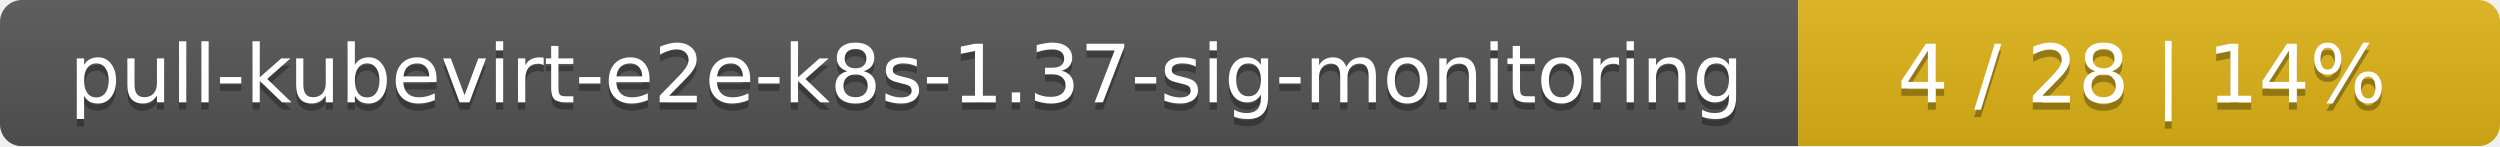
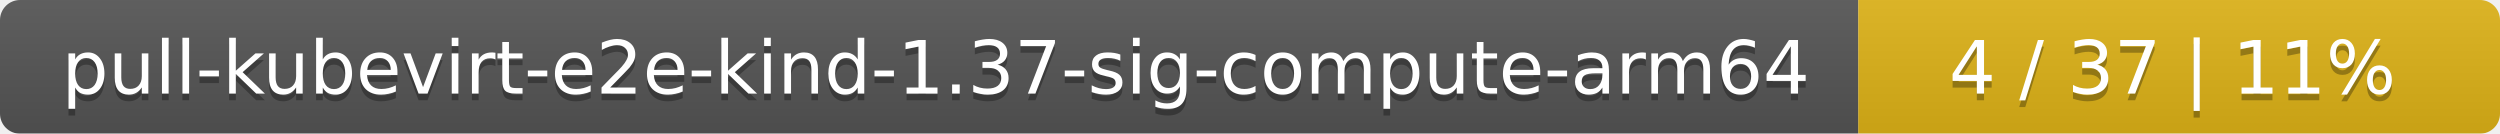
- <svg xmlns="http://www.w3.org/2000/svg" width="342" height="20">
+ <svg xmlns="http://www.w3.org/2000/svg" width="374" height="20">
  <linearGradient id="smooth" x2="0" y2="100%">
    <stop offset="0" stop-color="#bbb" stop-opacity=".1" />
    <stop offset="1" stop-opacity=".1" />
  </linearGradient>
  <mask id="round">
-     <rect width="342" height="20" rx="3" fill="#fff" />
+     <rect width="374" height="20" rx="3" fill="#fff" />
  </mask>
  <g mask="url(#round)">
-     <rect width="246" height="20" fill="#555" />
-     <rect x="246" width="96" height="20" fill="#dfb317" />
-     <rect width="342" height="20" fill="url(#smooth)" />
+     <rect width="278" height="20" fill="#555" />
+     <rect x="278" width="96" height="20" fill="#dfb317" />
+     <rect width="374" height="20" fill="url(#smooth)" />
  </g>
  <g fill="#fff" text-anchor="middle" font-family="DejaVu Sans,Verdana,Geneva,sans-serif" font-size="11">
-     <text x="124" y="15" fill="#010101" fill-opacity=".3">pull-kubevirt-e2e-k8s-1.37-sig-monitoring</text>
-     <text x="124" y="14">pull-kubevirt-e2e-k8s-1.37-sig-monitoring</text>
-     <text x="293" y="15" fill="#010101" fill-opacity=".3">4 / 28    |    14%</text>
-     <text x="293" y="14">4 / 28    |    14%</text>
+     <text x="140" y="15" fill="#010101" fill-opacity=".3">pull-kubevirt-e2e-kind-1.37-sig-compute-arm64</text>
+     <text x="140" y="14">pull-kubevirt-e2e-kind-1.37-sig-compute-arm64</text>
+     <text x="325" y="15" fill="#010101" fill-opacity=".3">4 / 37    |    11%</text>
+     <text x="325" y="14">4 / 37    |    11%</text>
  </g>
</svg>
